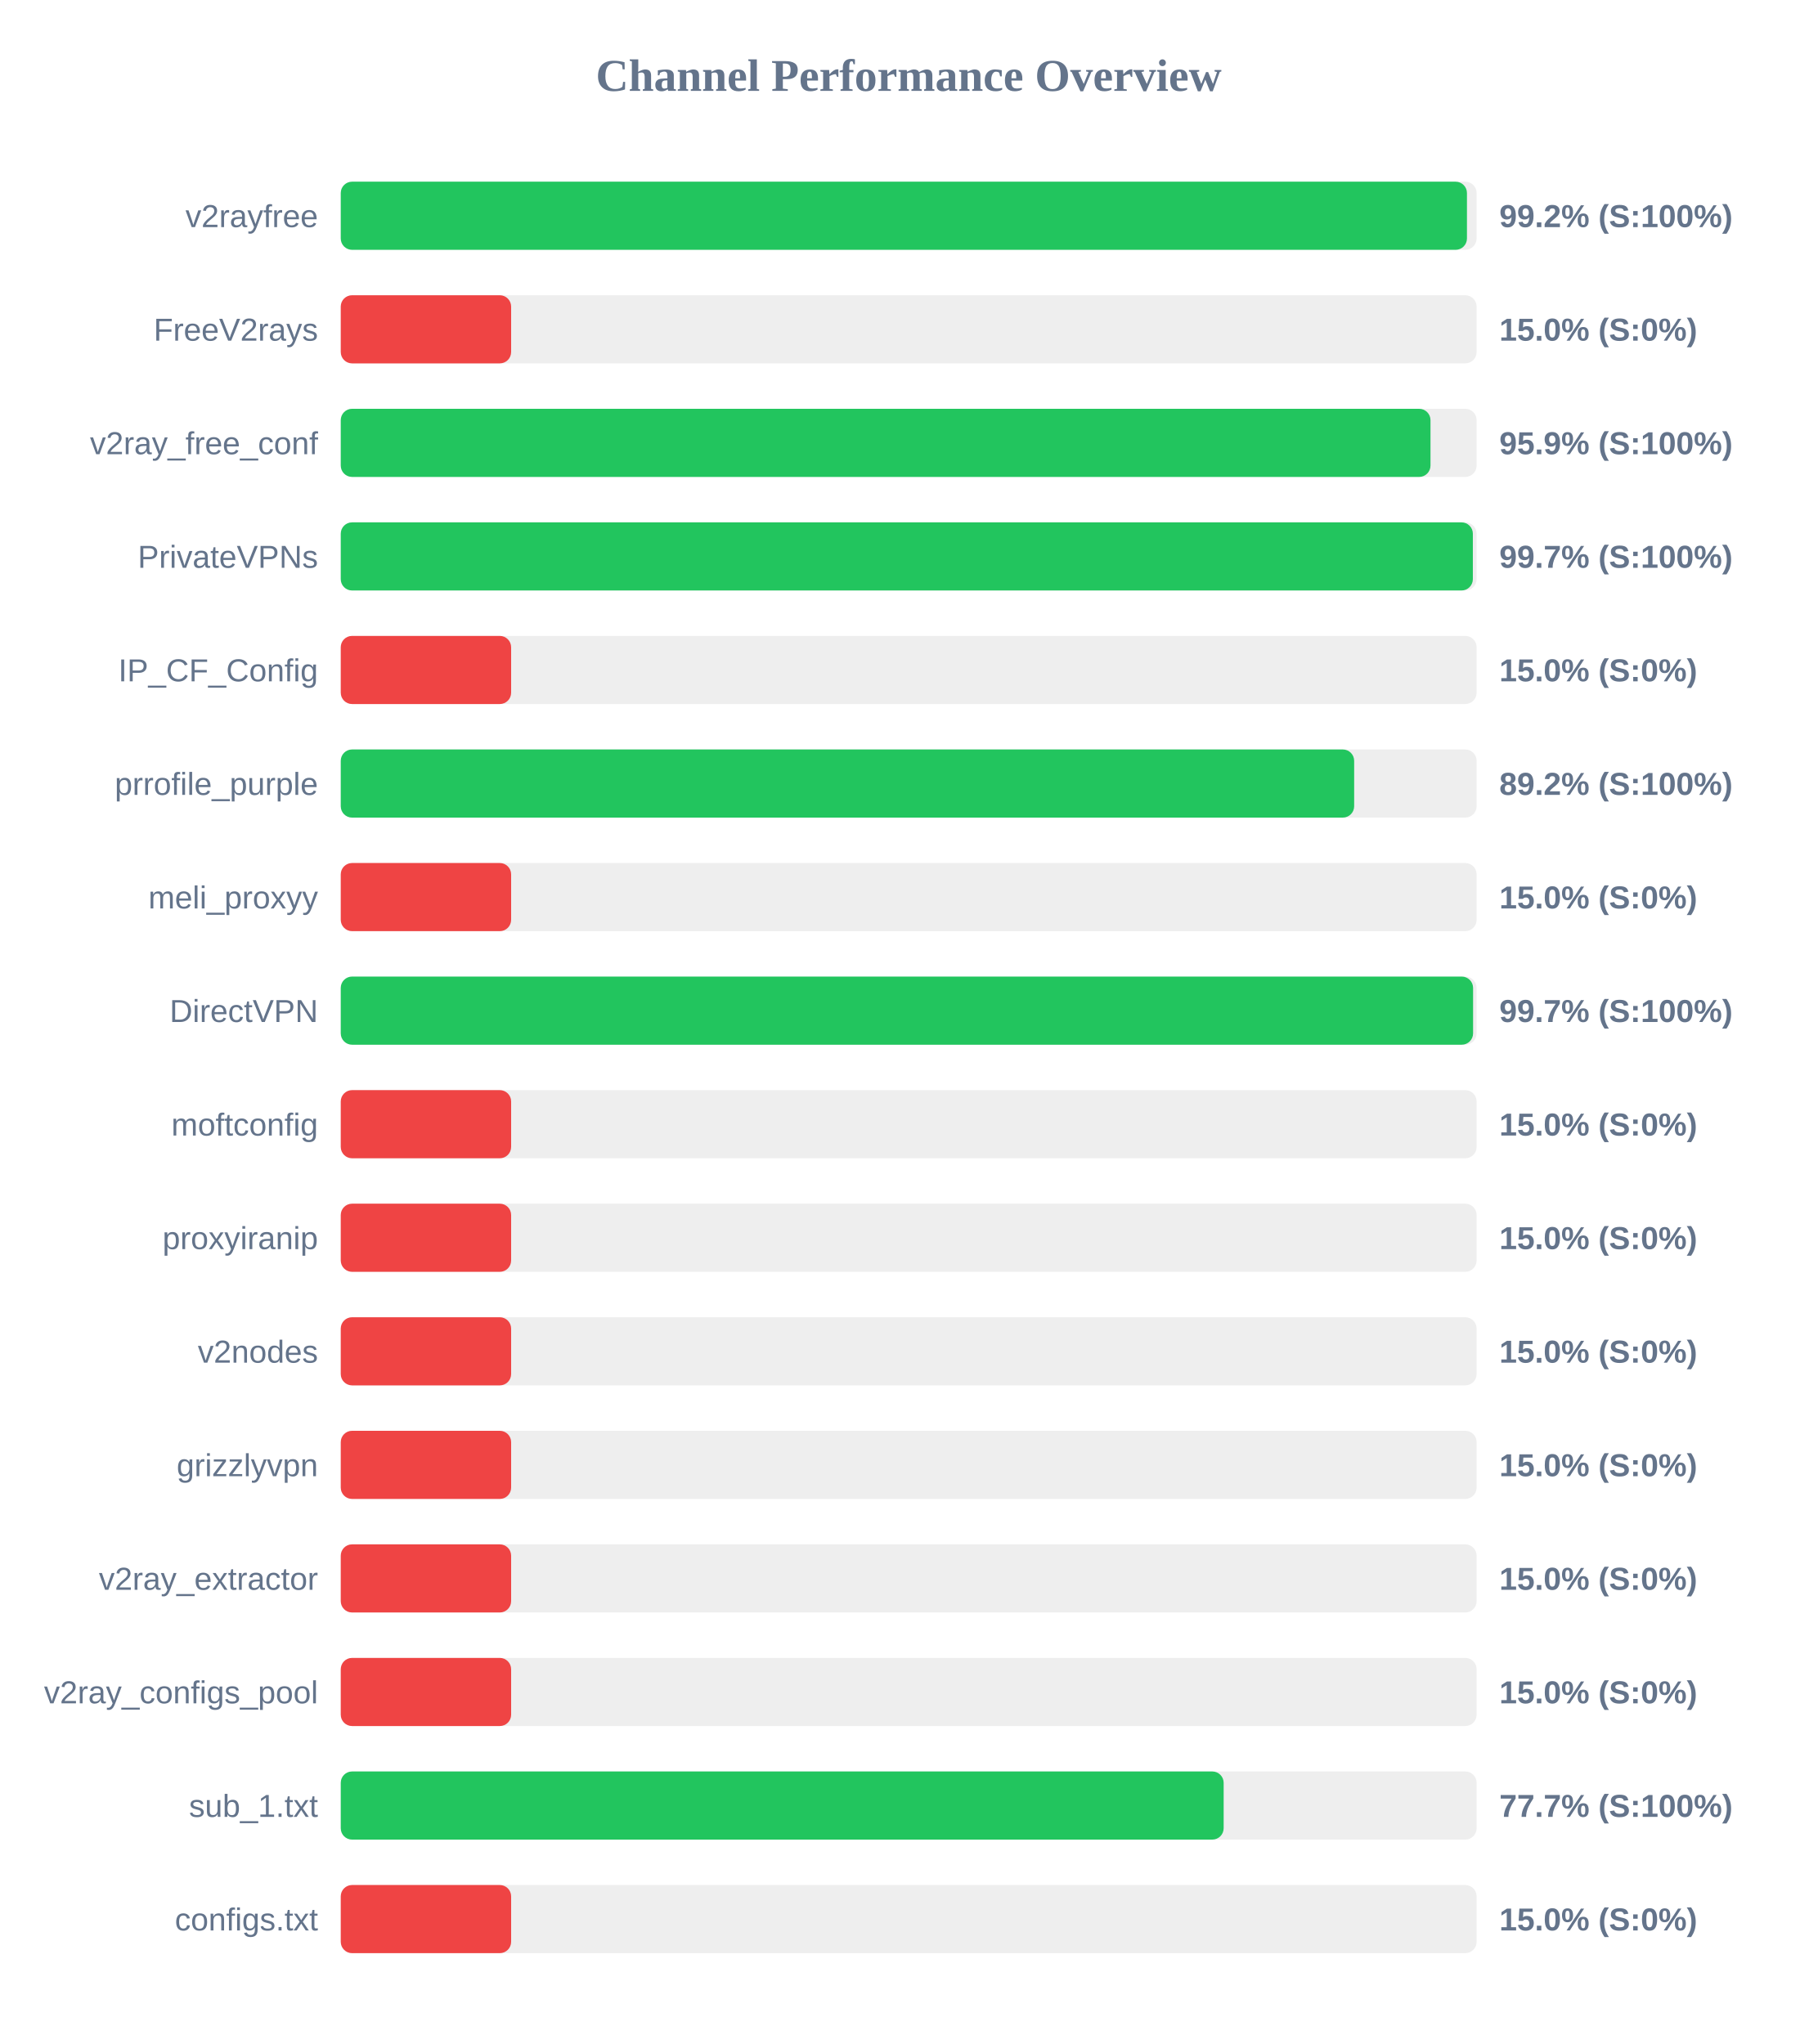
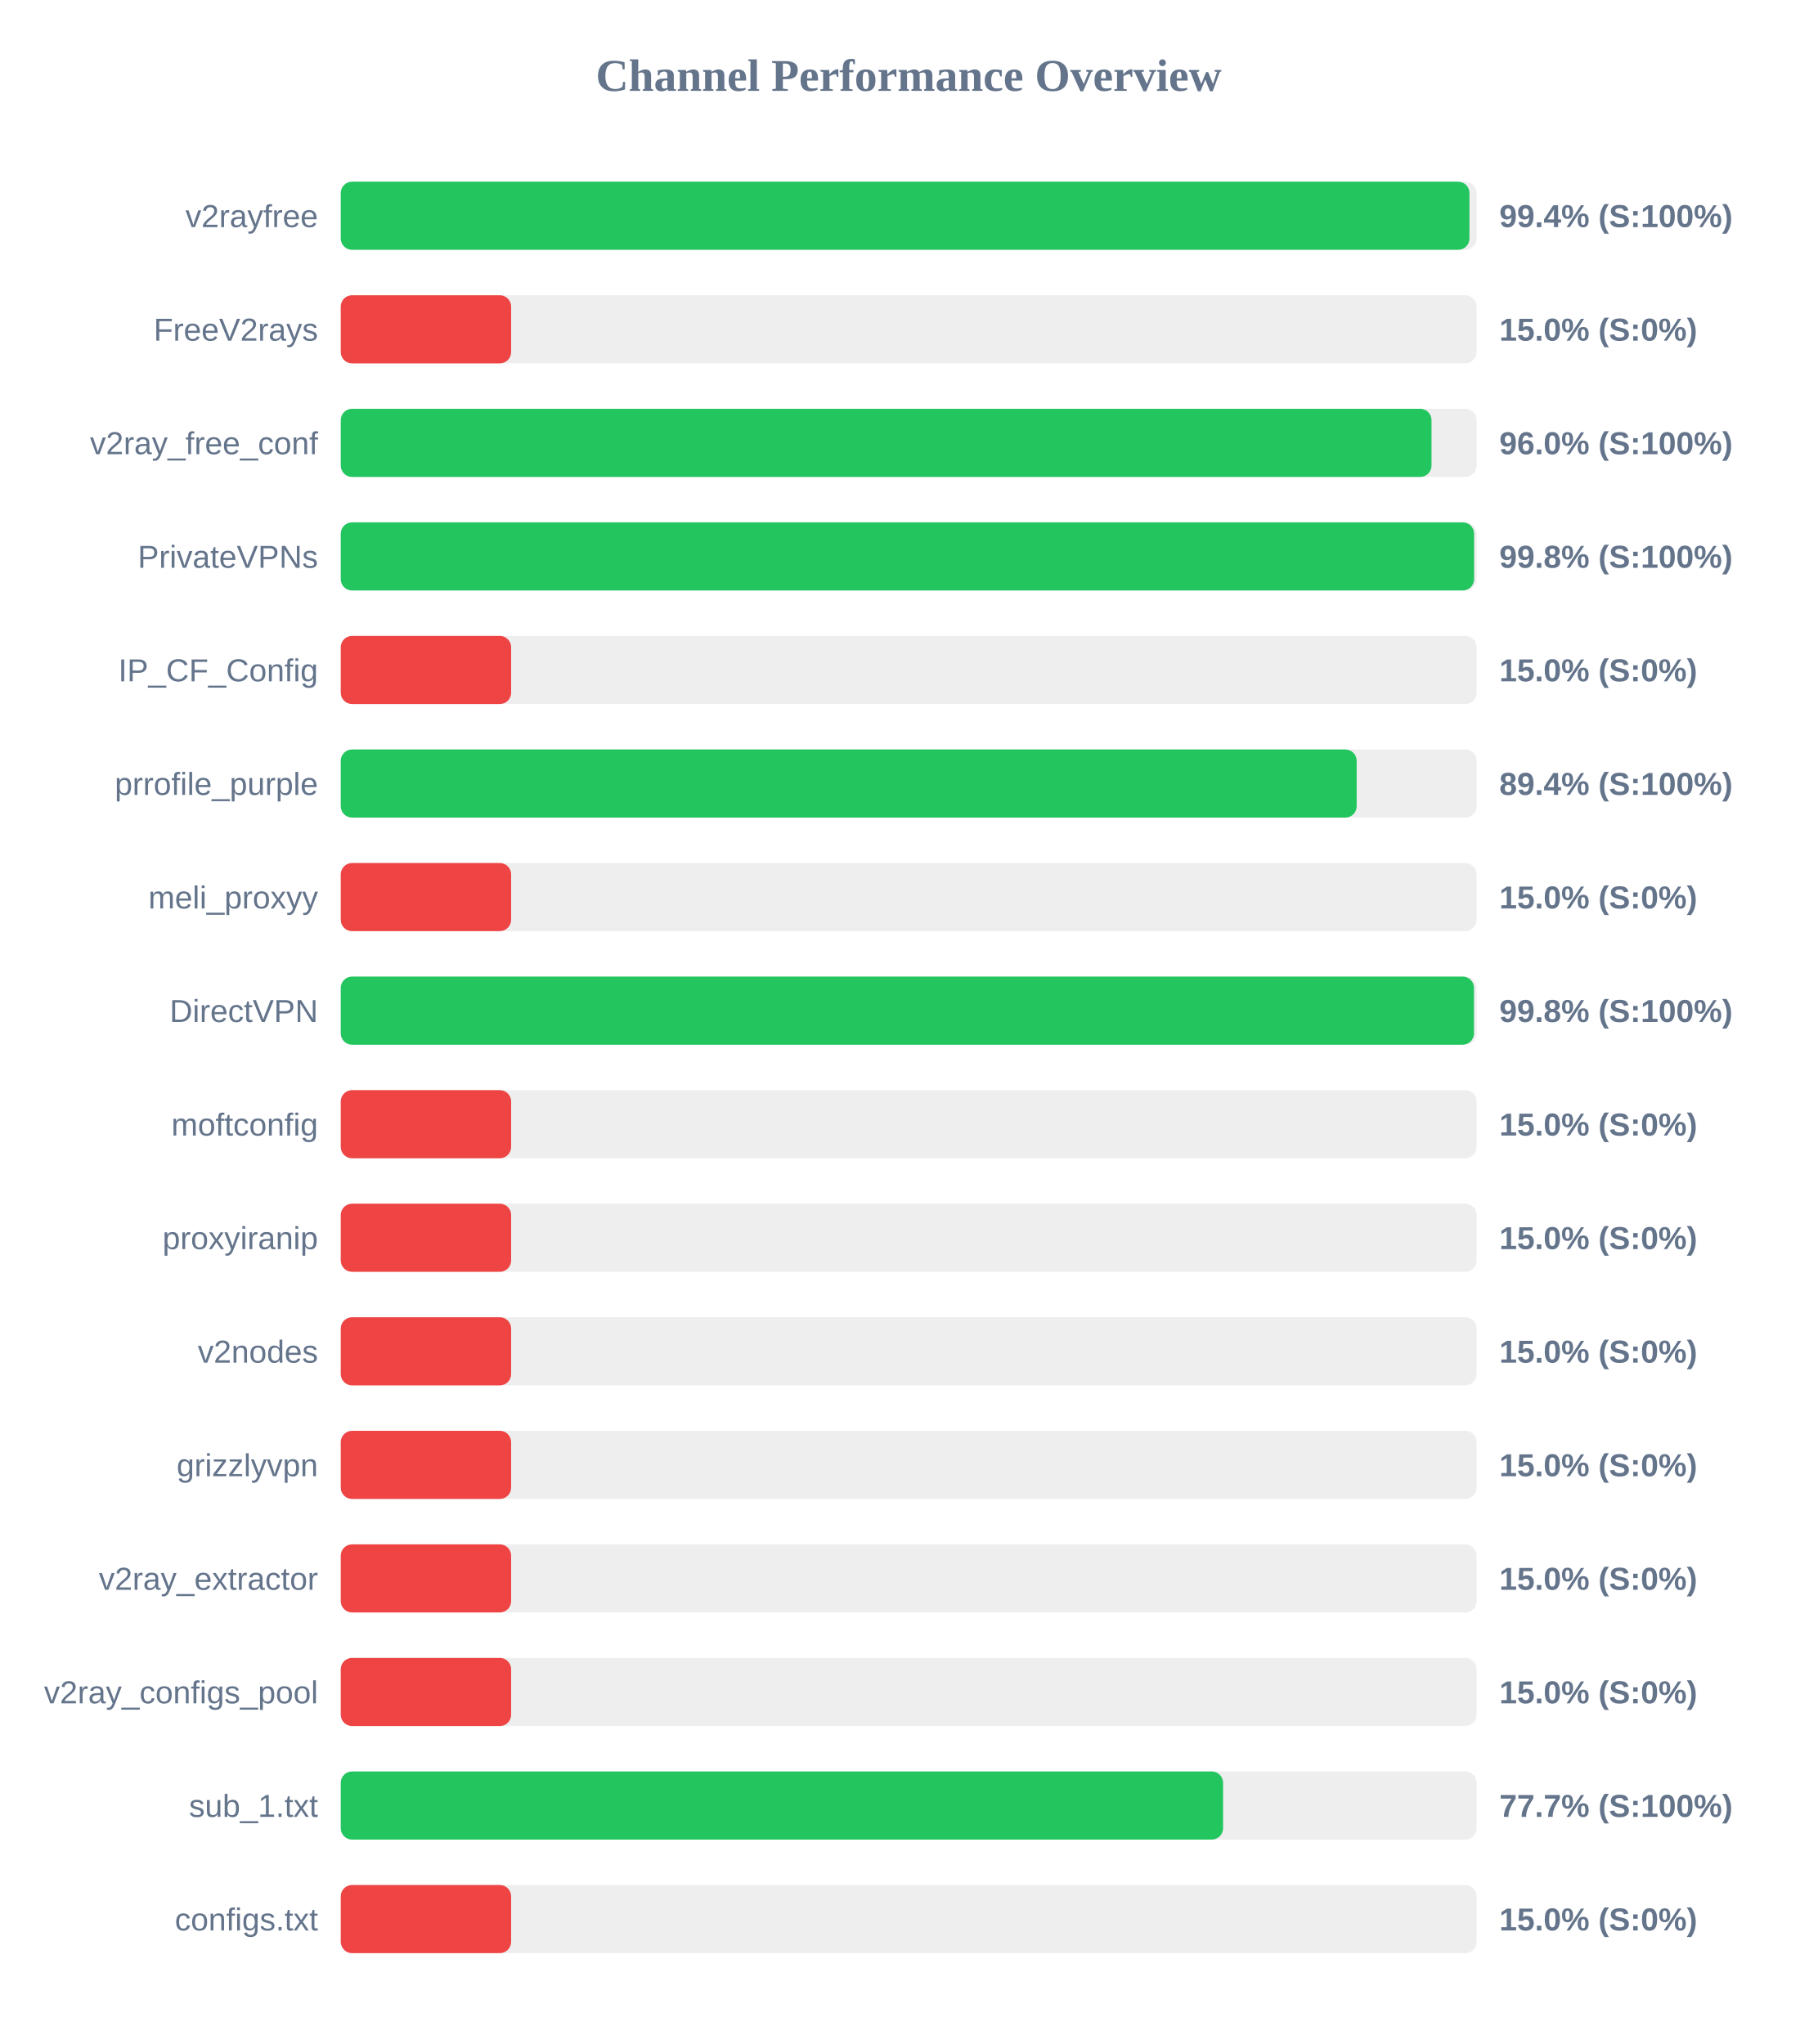
<svg xmlns="http://www.w3.org/2000/svg" width="800" height="900" version="1.1">
  <style>
        .row { font: 14px Arial; fill: #64748b; }
        .score { font: bold 14px Arial; fill: #64748b; }
    </style>
  <text x="400" y="40" text-anchor="middle" font-size="20px" font-weight="bold" fill="#64748b">Channel Performance Overview</text>
  <rect x="150" y="80" width="500" height="30" fill="#eee" rx="5" />
-   <rect x="150" y="80" width="495.75" height="30" fill="#22c55e" rx="5" />
+   <rect x="150" y="80" width="496.85" height="30" fill="#22c55e" rx="5" />
  <text x="140" y="100" text-anchor="end" class="row">v2rayfree</text>
-   <text x="660" y="100" text-anchor="start" class="score">99.2% (S:100%)</text>
+   <text x="660" y="100" text-anchor="start" class="score">99.4% (S:100%)</text>
  <rect x="150" y="130" width="500" height="30" fill="#eee" rx="5" />
  <rect x="150" y="130" width="75.0" height="30" fill="#ef4444" rx="5" />
  <text x="140" y="150" text-anchor="end" class="row">FreeV2rays</text>
  <text x="660" y="150" text-anchor="start" class="score">15.0% (S:0%)</text>
  <rect x="150" y="180" width="500" height="30" fill="#eee" rx="5" />
-   <rect x="150" y="180" width="479.7" height="30" fill="#22c55e" rx="5" />
+   <rect x="150" y="180" width="480.15" height="30" fill="#22c55e" rx="5" />
  <text x="140" y="200" text-anchor="end" class="row">v2ray_free_conf</text>
-   <text x="660" y="200" text-anchor="start" class="score">95.9% (S:100%)</text>
+   <text x="660" y="200" text-anchor="start" class="score">96.0% (S:100%)</text>
  <rect x="150" y="230" width="500" height="30" fill="#eee" rx="5" />
-   <rect x="150" y="230" width="498.35" height="30" fill="#22c55e" rx="5" />
+   <rect x="150" y="230" width="498.9" height="30" fill="#22c55e" rx="5" />
  <text x="140" y="250" text-anchor="end" class="row">PrivateVPNs</text>
-   <text x="660" y="250" text-anchor="start" class="score">99.7% (S:100%)</text>
+   <text x="660" y="250" text-anchor="start" class="score">99.8% (S:100%)</text>
  <rect x="150" y="280" width="500" height="30" fill="#eee" rx="5" />
  <rect x="150" y="280" width="75.0" height="30" fill="#ef4444" rx="5" />
  <text x="140" y="300" text-anchor="end" class="row">IP_CF_Config</text>
  <text x="660" y="300" text-anchor="start" class="score">15.0% (S:0%)</text>
  <rect x="150" y="330" width="500" height="30" fill="#eee" rx="5" />
-   <rect x="150" y="330" width="446.1" height="30" fill="#22c55e" rx="5" />
+   <rect x="150" y="330" width="447.2" height="30" fill="#22c55e" rx="5" />
  <text x="140" y="350" text-anchor="end" class="row">prrofile_purple</text>
-   <text x="660" y="350" text-anchor="start" class="score">89.2% (S:100%)</text>
+   <text x="660" y="350" text-anchor="start" class="score">89.4% (S:100%)</text>
  <rect x="150" y="380" width="500" height="30" fill="#eee" rx="5" />
  <rect x="150" y="380" width="75.0" height="30" fill="#ef4444" rx="5" />
  <text x="140" y="400" text-anchor="end" class="row">meli_proxyy</text>
  <text x="660" y="400" text-anchor="start" class="score">15.0% (S:0%)</text>
  <rect x="150" y="430" width="500" height="30" fill="#eee" rx="5" />
-   <rect x="150" y="430" width="498.45" height="30" fill="#22c55e" rx="5" />
+   <rect x="150" y="430" width="498.85" height="30" fill="#22c55e" rx="5" />
  <text x="140" y="450" text-anchor="end" class="row">DirectVPN</text>
-   <text x="660" y="450" text-anchor="start" class="score">99.7% (S:100%)</text>
+   <text x="660" y="450" text-anchor="start" class="score">99.8% (S:100%)</text>
  <rect x="150" y="480" width="500" height="30" fill="#eee" rx="5" />
  <rect x="150" y="480" width="75.0" height="30" fill="#ef4444" rx="5" />
  <text x="140" y="500" text-anchor="end" class="row">moftconfig</text>
  <text x="660" y="500" text-anchor="start" class="score">15.0% (S:0%)</text>
  <rect x="150" y="530" width="500" height="30" fill="#eee" rx="5" />
  <rect x="150" y="530" width="75.0" height="30" fill="#ef4444" rx="5" />
  <text x="140" y="550" text-anchor="end" class="row">proxyiranip</text>
  <text x="660" y="550" text-anchor="start" class="score">15.0% (S:0%)</text>
  <rect x="150" y="580" width="500" height="30" fill="#eee" rx="5" />
  <rect x="150" y="580" width="75.0" height="30" fill="#ef4444" rx="5" />
  <text x="140" y="600" text-anchor="end" class="row">v2nodes</text>
  <text x="660" y="600" text-anchor="start" class="score">15.0% (S:0%)</text>
  <rect x="150" y="630" width="500" height="30" fill="#eee" rx="5" />
  <rect x="150" y="630" width="75.0" height="30" fill="#ef4444" rx="5" />
  <text x="140" y="650" text-anchor="end" class="row">grizzlyvpn</text>
  <text x="660" y="650" text-anchor="start" class="score">15.0% (S:0%)</text>
  <rect x="150" y="680" width="500" height="30" fill="#eee" rx="5" />
  <rect x="150" y="680" width="75.0" height="30" fill="#ef4444" rx="5" />
  <text x="140" y="700" text-anchor="end" class="row">v2ray_extractor</text>
  <text x="660" y="700" text-anchor="start" class="score">15.0% (S:0%)</text>
  <rect x="150" y="730" width="500" height="30" fill="#eee" rx="5" />
  <rect x="150" y="730" width="75.0" height="30" fill="#ef4444" rx="5" />
  <text x="140" y="750" text-anchor="end" class="row">v2ray_configs_pool</text>
  <text x="660" y="750" text-anchor="start" class="score">15.0% (S:0%)</text>
  <rect x="150" y="780" width="500" height="30" fill="#eee" rx="5" />
-   <rect x="150" y="780" width="388.65" height="30" fill="#22c55e" rx="5" />
+   <rect x="150" y="780" width="388.4" height="30" fill="#22c55e" rx="5" />
  <text x="140" y="800" text-anchor="end" class="row">sub_1.txt</text>
  <text x="660" y="800" text-anchor="start" class="score">77.7% (S:100%)</text>
  <rect x="150" y="830" width="500" height="30" fill="#eee" rx="5" />
  <rect x="150" y="830" width="75.0" height="30" fill="#ef4444" rx="5" />
  <text x="140" y="850" text-anchor="end" class="row">configs.txt</text>
  <text x="660" y="850" text-anchor="start" class="score">15.0% (S:0%)</text>
</svg>
